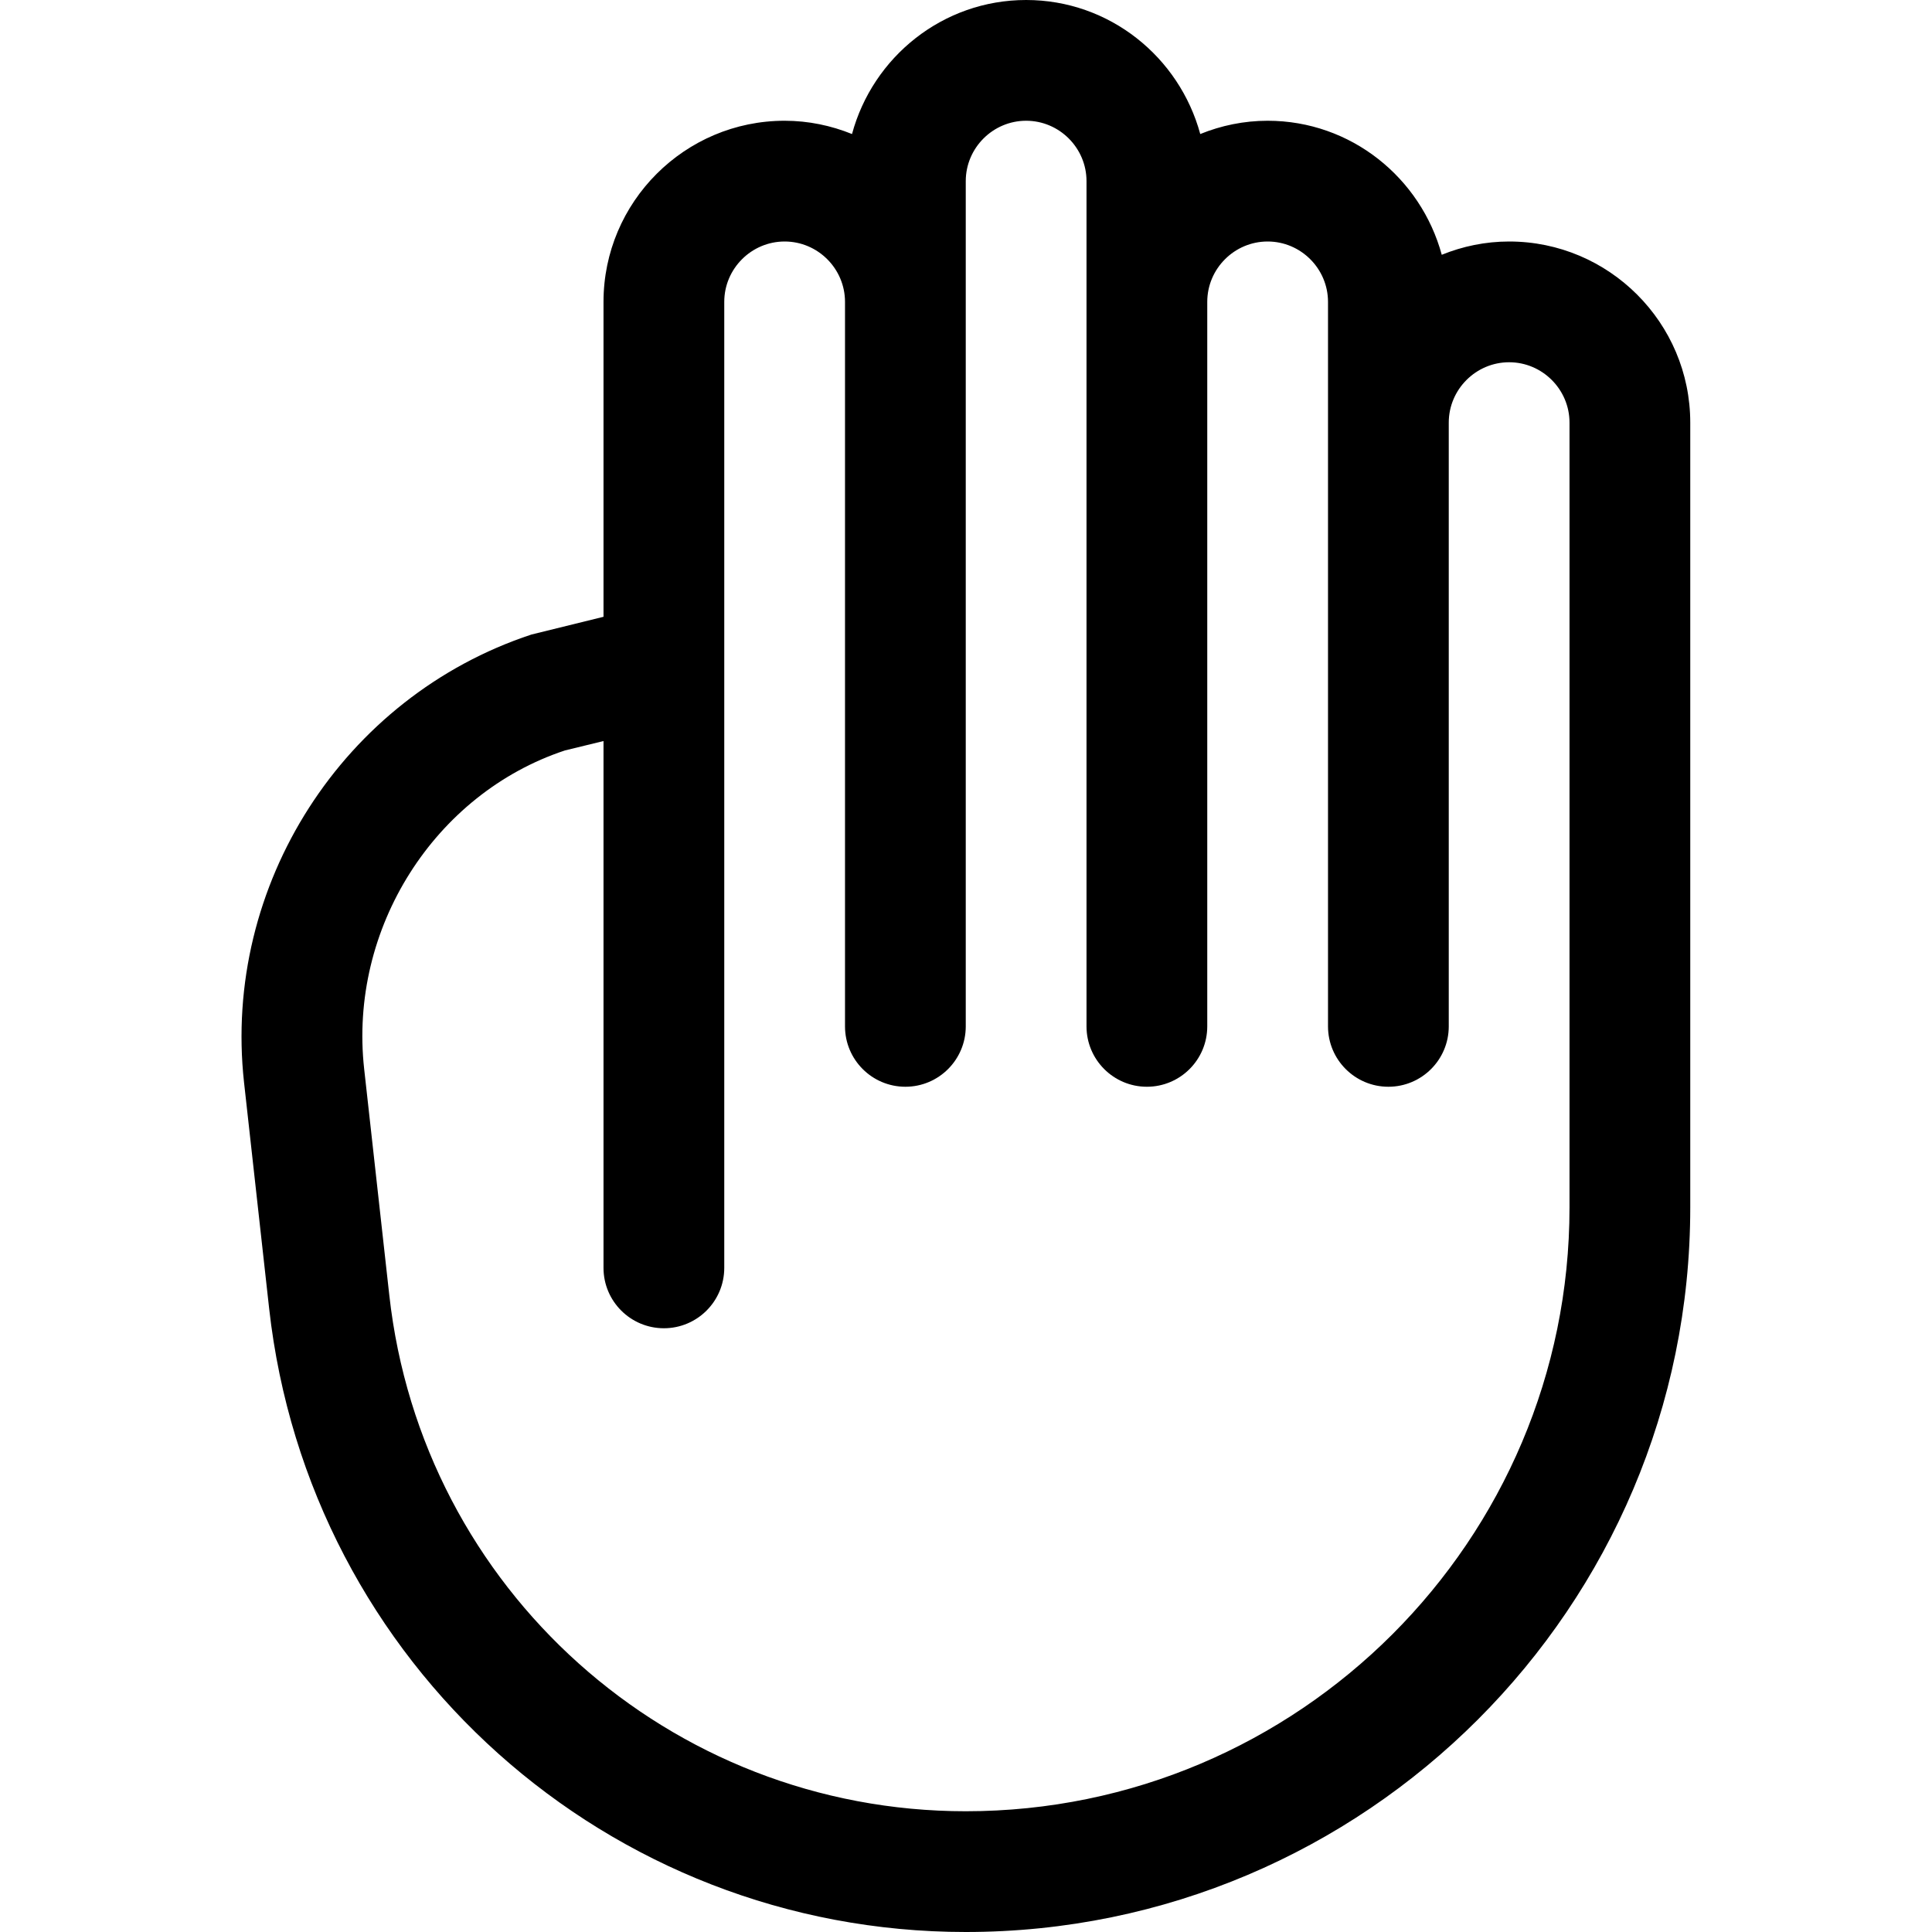
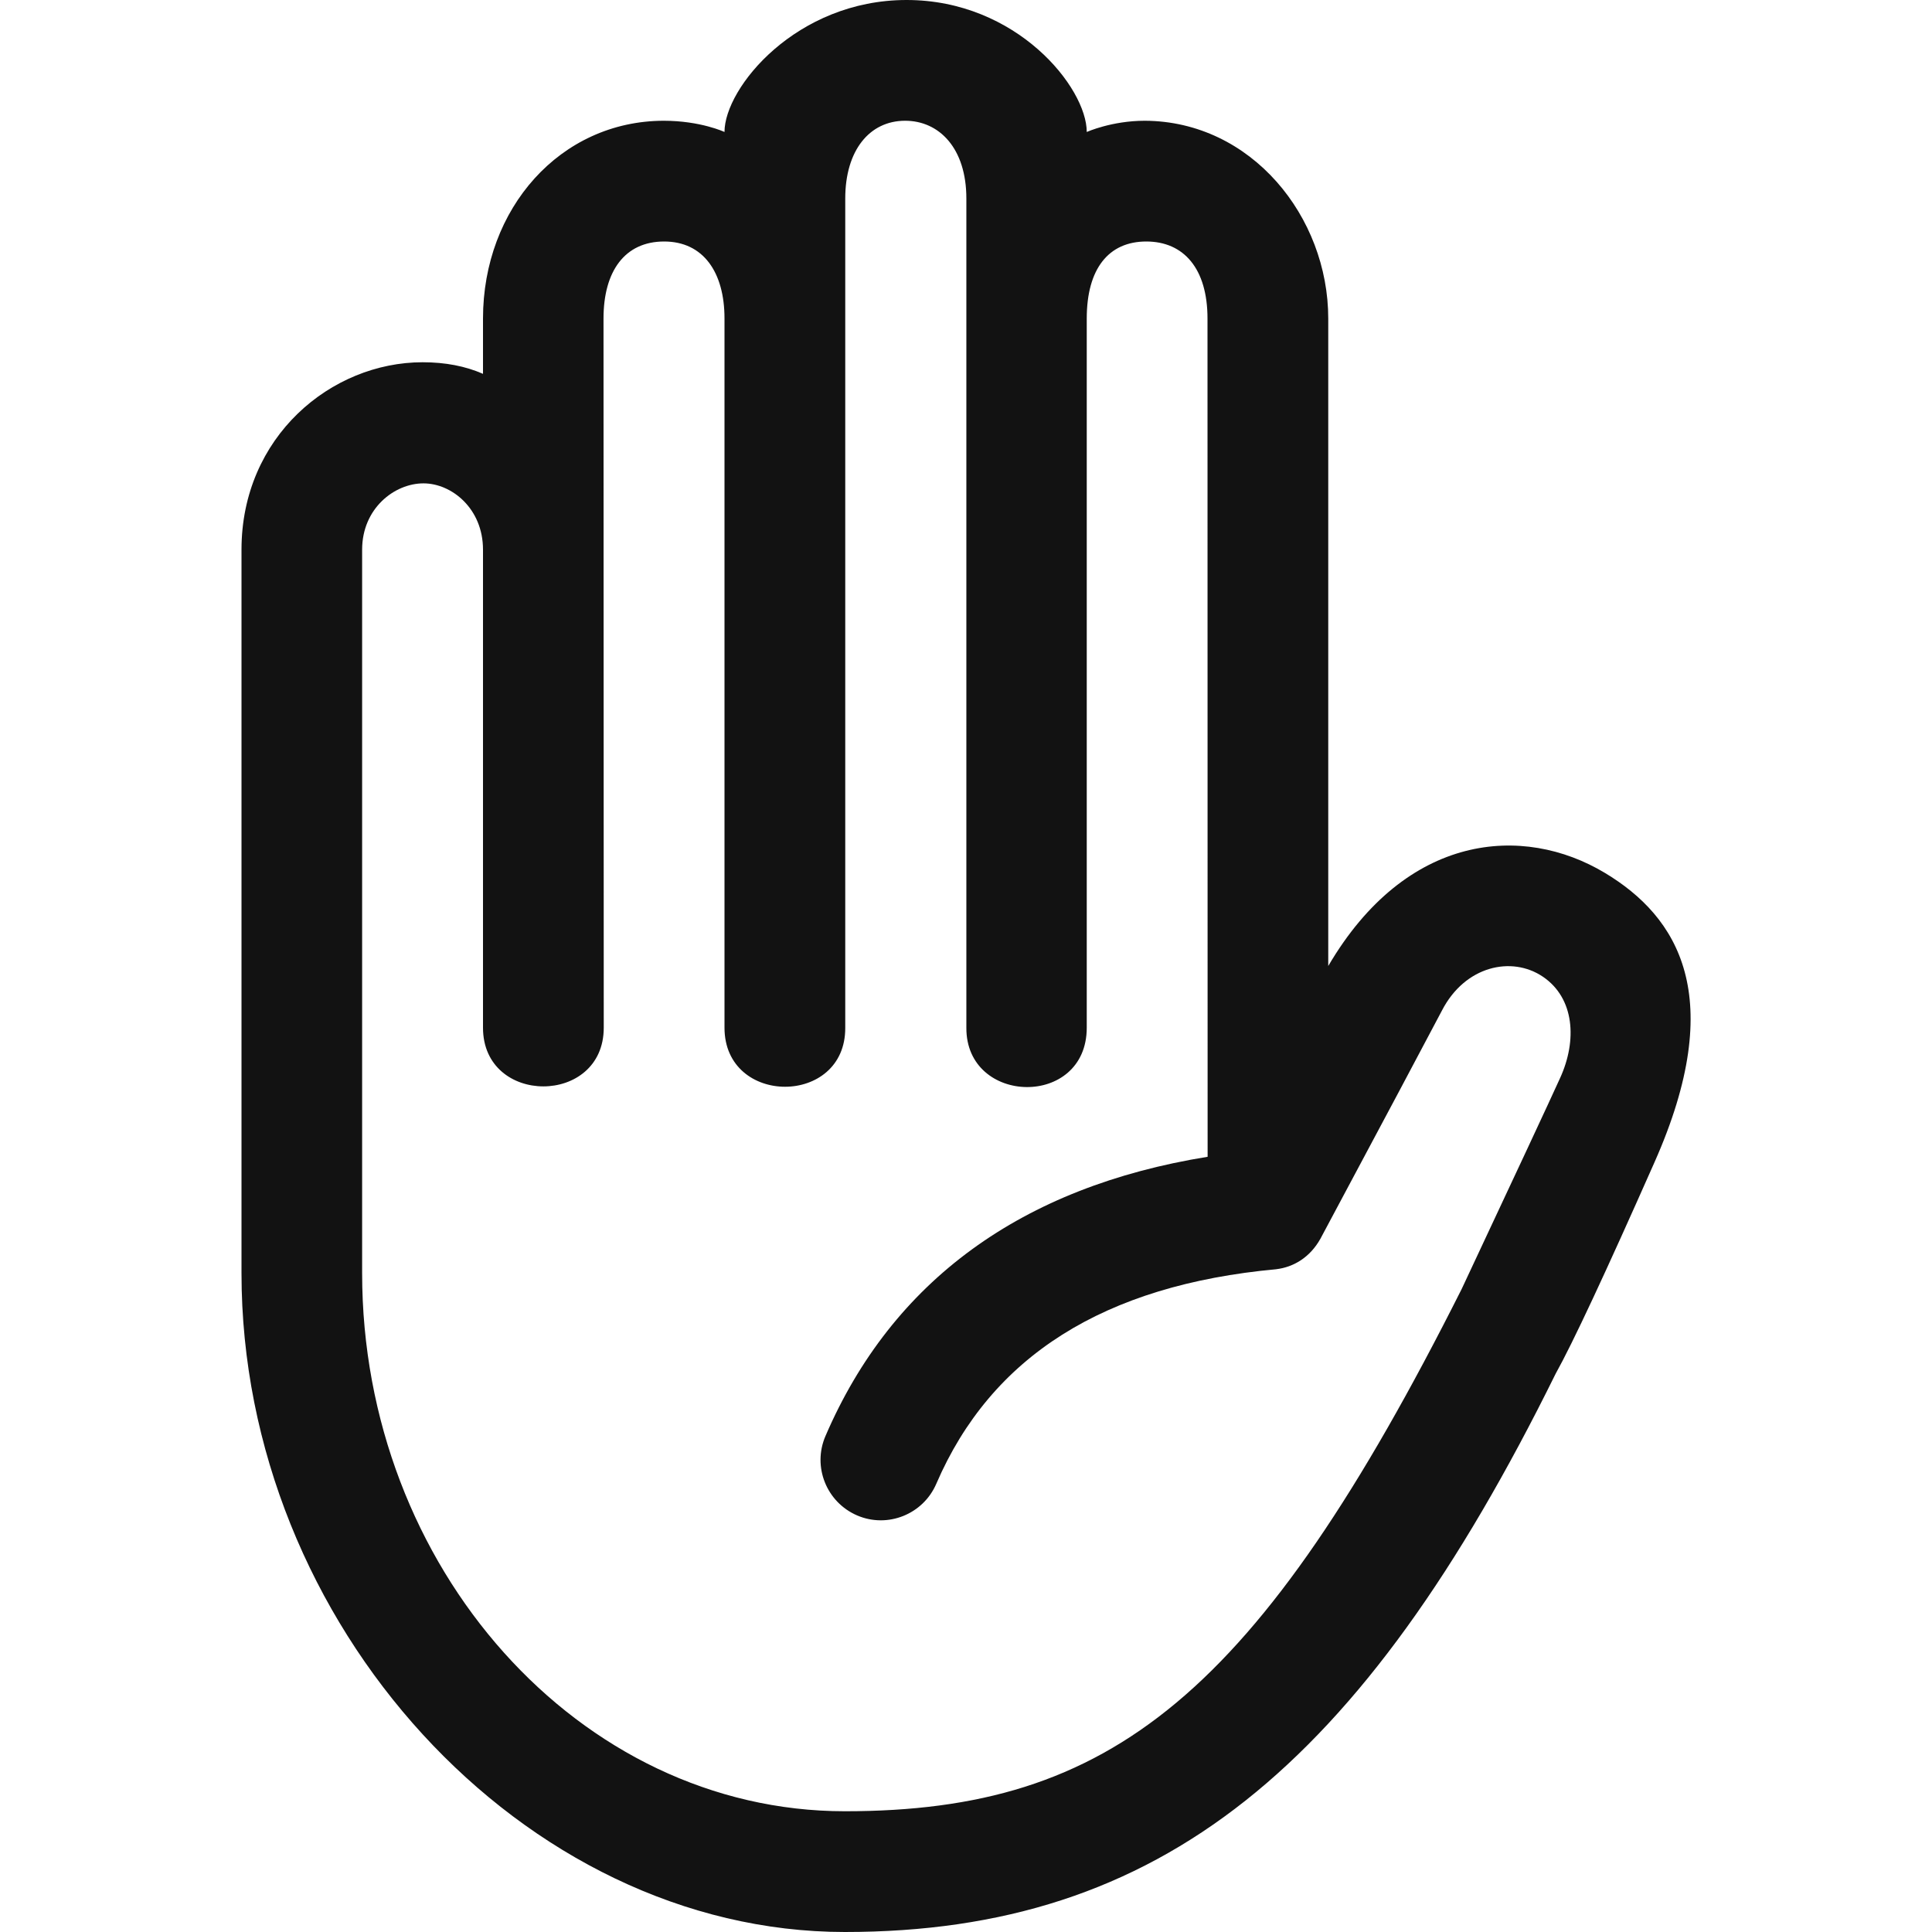
- <svg xmlns="http://www.w3.org/2000/svg" width="16" height="16" viewBox="0 0 16 16">
-   <path d="M12.998 10c0 2.757-2.243 5-5 5-2.451 0-4.504-1.838-4.774-4.274l-.208-1.872c-.13-1.167.585-2.282 1.662-2.639l.32-.078 0 4.363c0 .276.224.5.5.5.276 0 .5-.224.5-.5l0-8c0-.275.225-.5.5-.5.275 0 .5.225.5.5l0 6c0 .276.224.5.5.5.276 0 .5-.224.5-.5l0-6 0-1c0-.275.225-.5.5-.5.275 0 .5.225.5.5l0 1 0 6c0 .276.224.5.5.5.276 0 .5-.224.5-.5l0-6c0-.275.225-.5.5-.5.275 0 .5.225.5.5l0 1 0 5c0 .276.224.5.5.5.276 0 .5-.224.5-.5l0-5c0-.275.225-.5.5-.5.275 0 .5.225.5.5l0 6.5zm-.5-8c-.197 0-.386.04-.558.11-.173-.637-.751-1.11-1.442-1.11-.197 0-.386.04-.558.11C9.767.473 9.189 0 8.498 0c-.691 0-1.27.473-1.442 1.11-.173-.07-.361-.11-.558-.11-.827 0-1.5.673-1.5 1.5l0 2.608-.597.147c-1.559.515-2.56 2.075-2.38 3.709l.208 1.873C2.557 13.78 5.037 16 7.998 16c3.309 0 6-2.691 6-6l0-6.5c0-.827-.673-1.5-1.5-1.5z" fill="#000" fill-rule="evenodd" />
+ <svg xmlns="http://www.w3.org/2000/svg" width="16" height="16" viewBox="0 0 16 16" fill="none">
+   <path d="M7.508 0C8.421 0 9 0.726 9 1.093C9 1.093 9.207 1 9.481 1C10.365 1.004 11 1.796 11 2.638V8C11.646 6.898 12.613 6.822 13.291 7.229C13.894 7.591 14.312 8.25 13.702 9.625C13.296 10.542 13.023 11.126 12.883 11.377C11.273 14.639 9.606 16 6.997 16C4.335 16 2 13.453 2 10.544V4.552C2 3.617 2.742 3 3.5 3C3.688 3 3.854 3.032 4 3.096V2.638C4 1.726 4.64 1.002 5.496 1C5.802 1 6 1.093 6 1.093C6 0.726 6.595 0 7.508 0ZM7.496 1C7.201 1 7 1.245 7 1.644V8.511C7.004 9.163 6 9.163 6 8.511V2.638C6 2.254 5.824 2 5.5 2C5.175 2 4.998 2.245 4.998 2.638L5 8.511C5 9.159 4 9.159 4 8.511V4.552C4 4.211 3.74 4.003 3.507 4.003C3.266 4.003 2.999 4.211 2.999 4.552V10.544C2.999 12.979 4.795 15 6.997 15C9.201 15 10.411 14.043 12.104 10.677C12.553 9.72 12.825 9.137 12.92 8.928C13.063 8.615 13.039 8.266 12.778 8.089C12.518 7.913 12.132 8 11.942 8.368C11.802 8.634 11.467 9.264 10.935 10.259C10.848 10.414 10.712 10.494 10.57 10.511C10.572 10.511 10.572 10.511 10.572 10.511C9.142 10.642 8.208 11.234 7.754 12.288C7.645 12.541 7.351 12.659 7.098 12.55C6.844 12.44 6.727 12.146 6.836 11.893C7.39 10.604 8.465 9.828 10.001 9.58L10 2.638C10 2.224 9.803 2 9.493 2C9.182 2 9 2.224 9 2.638V8.511C9 9.178 7.999 9.155 8.003 8.511V1.644C8.003 1.226 7.777 1 7.496 1Z" fill="#121212" />
</svg>
